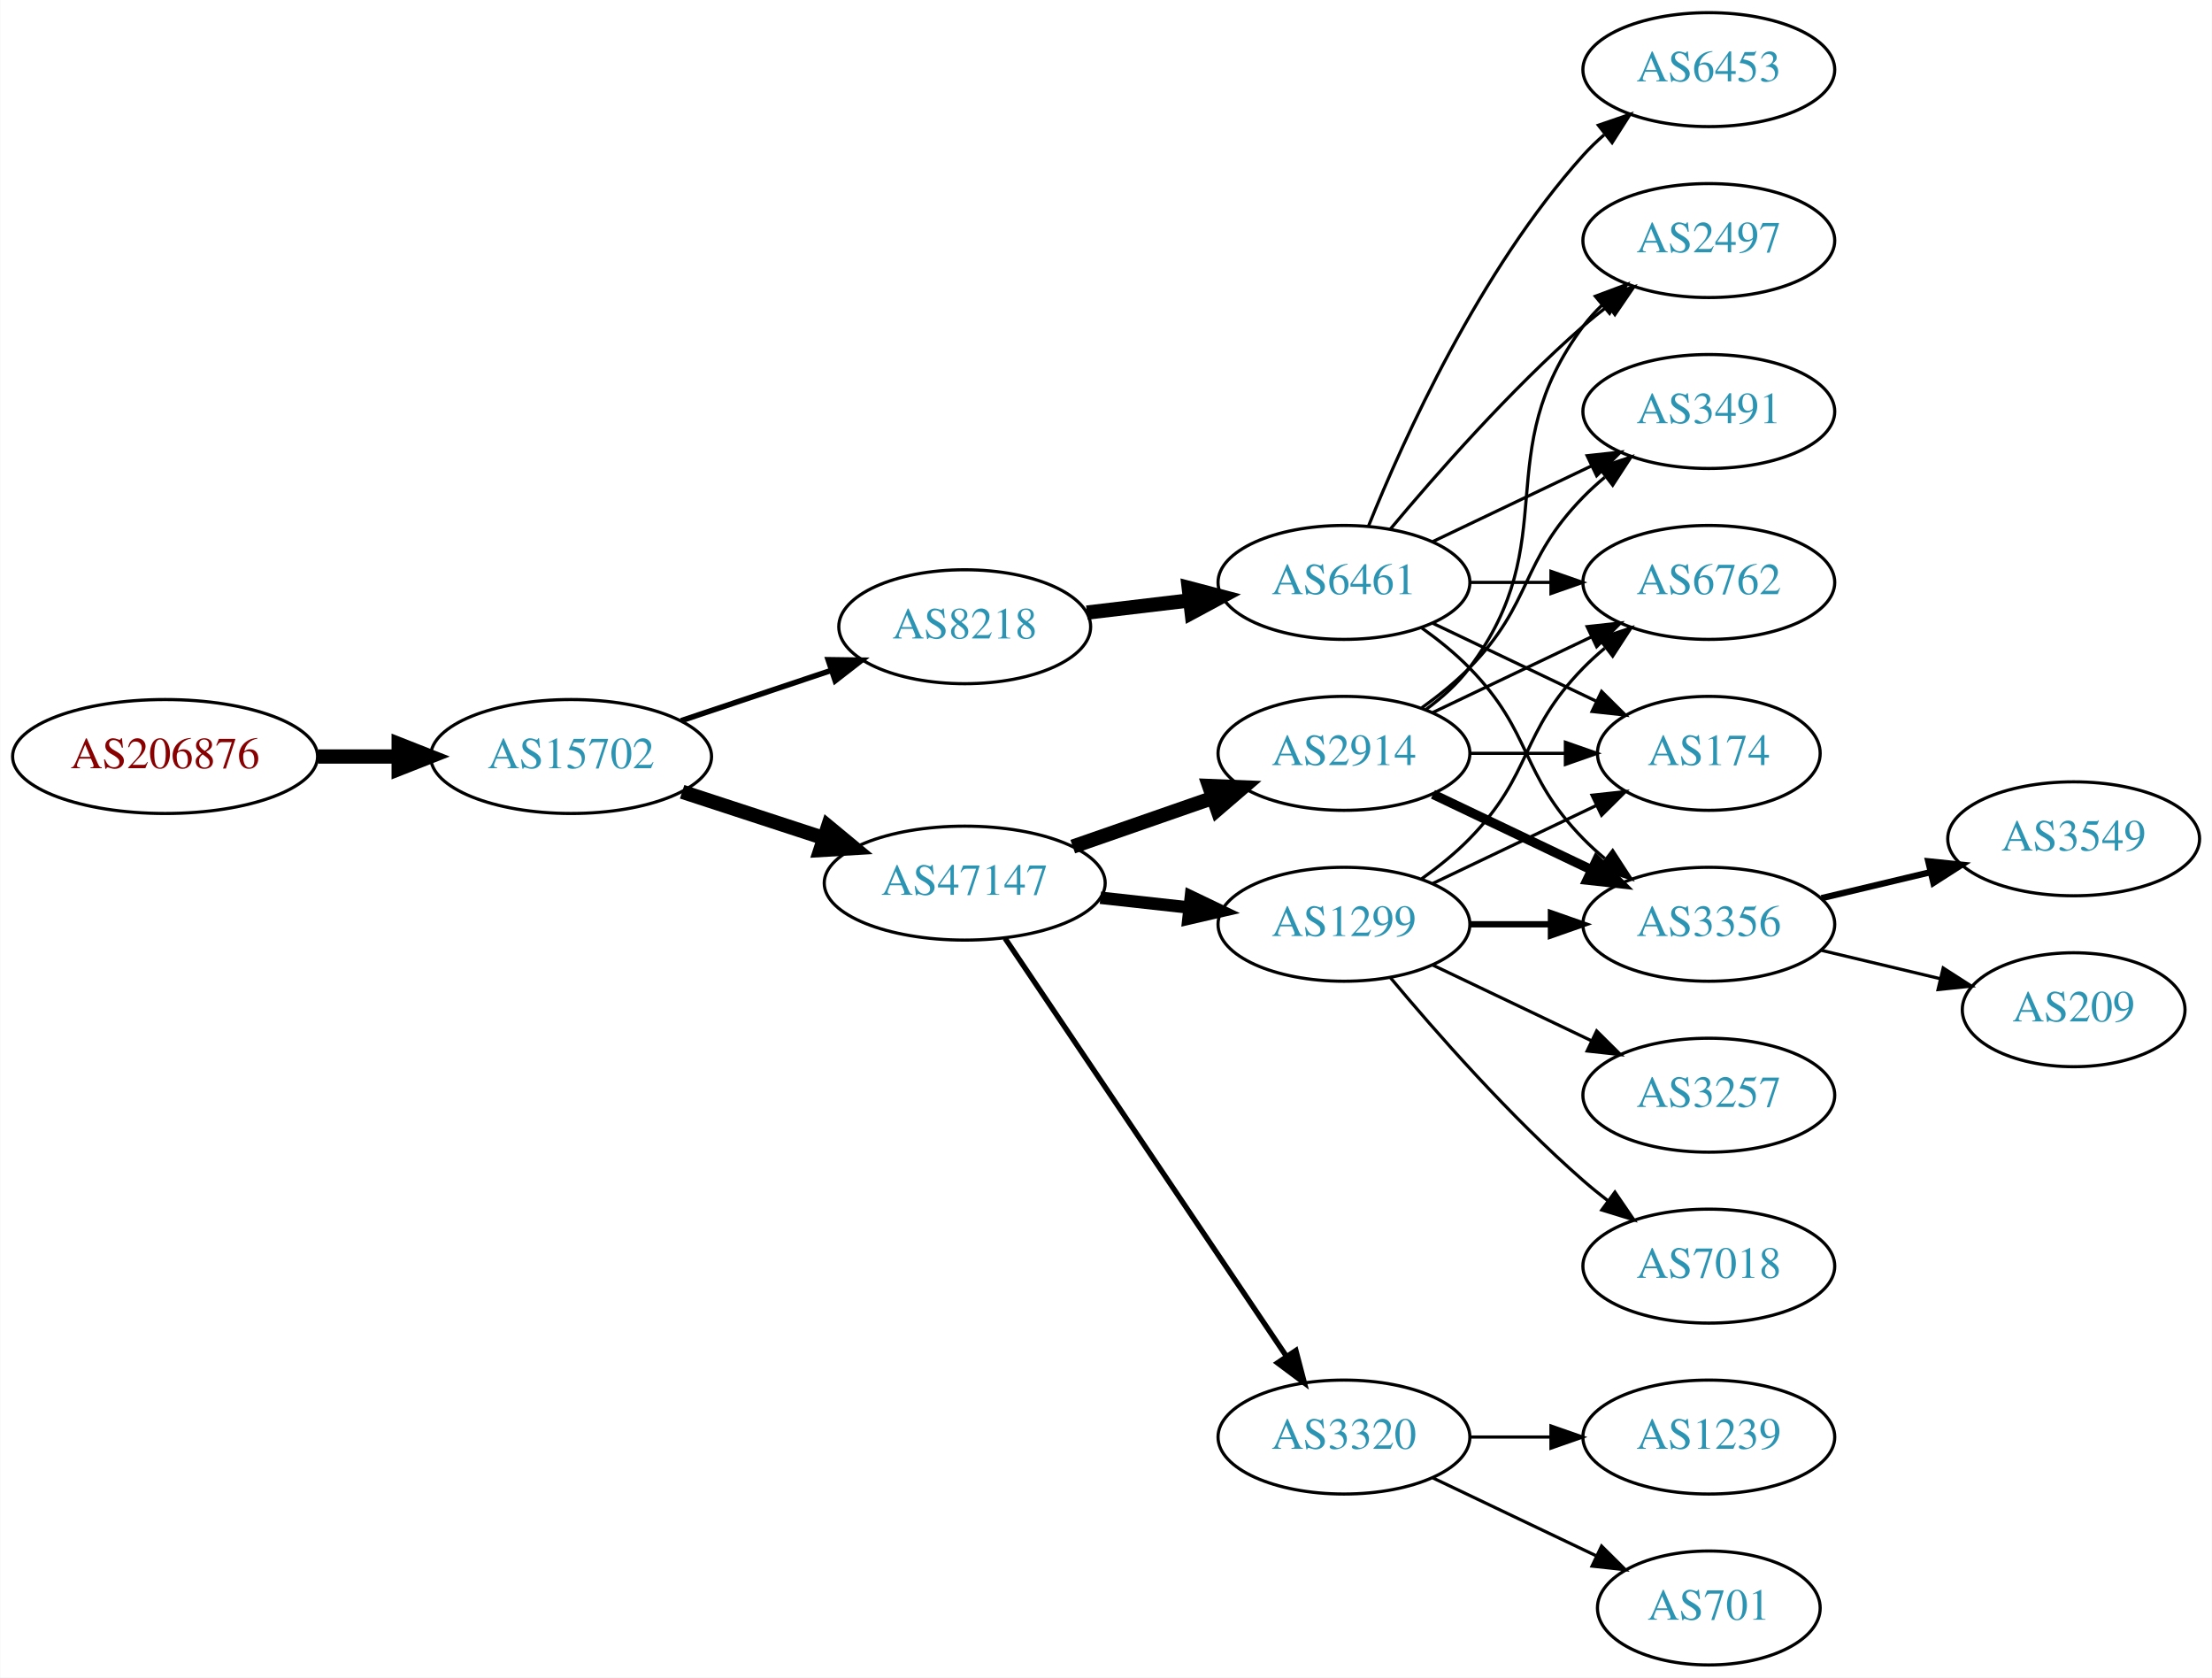
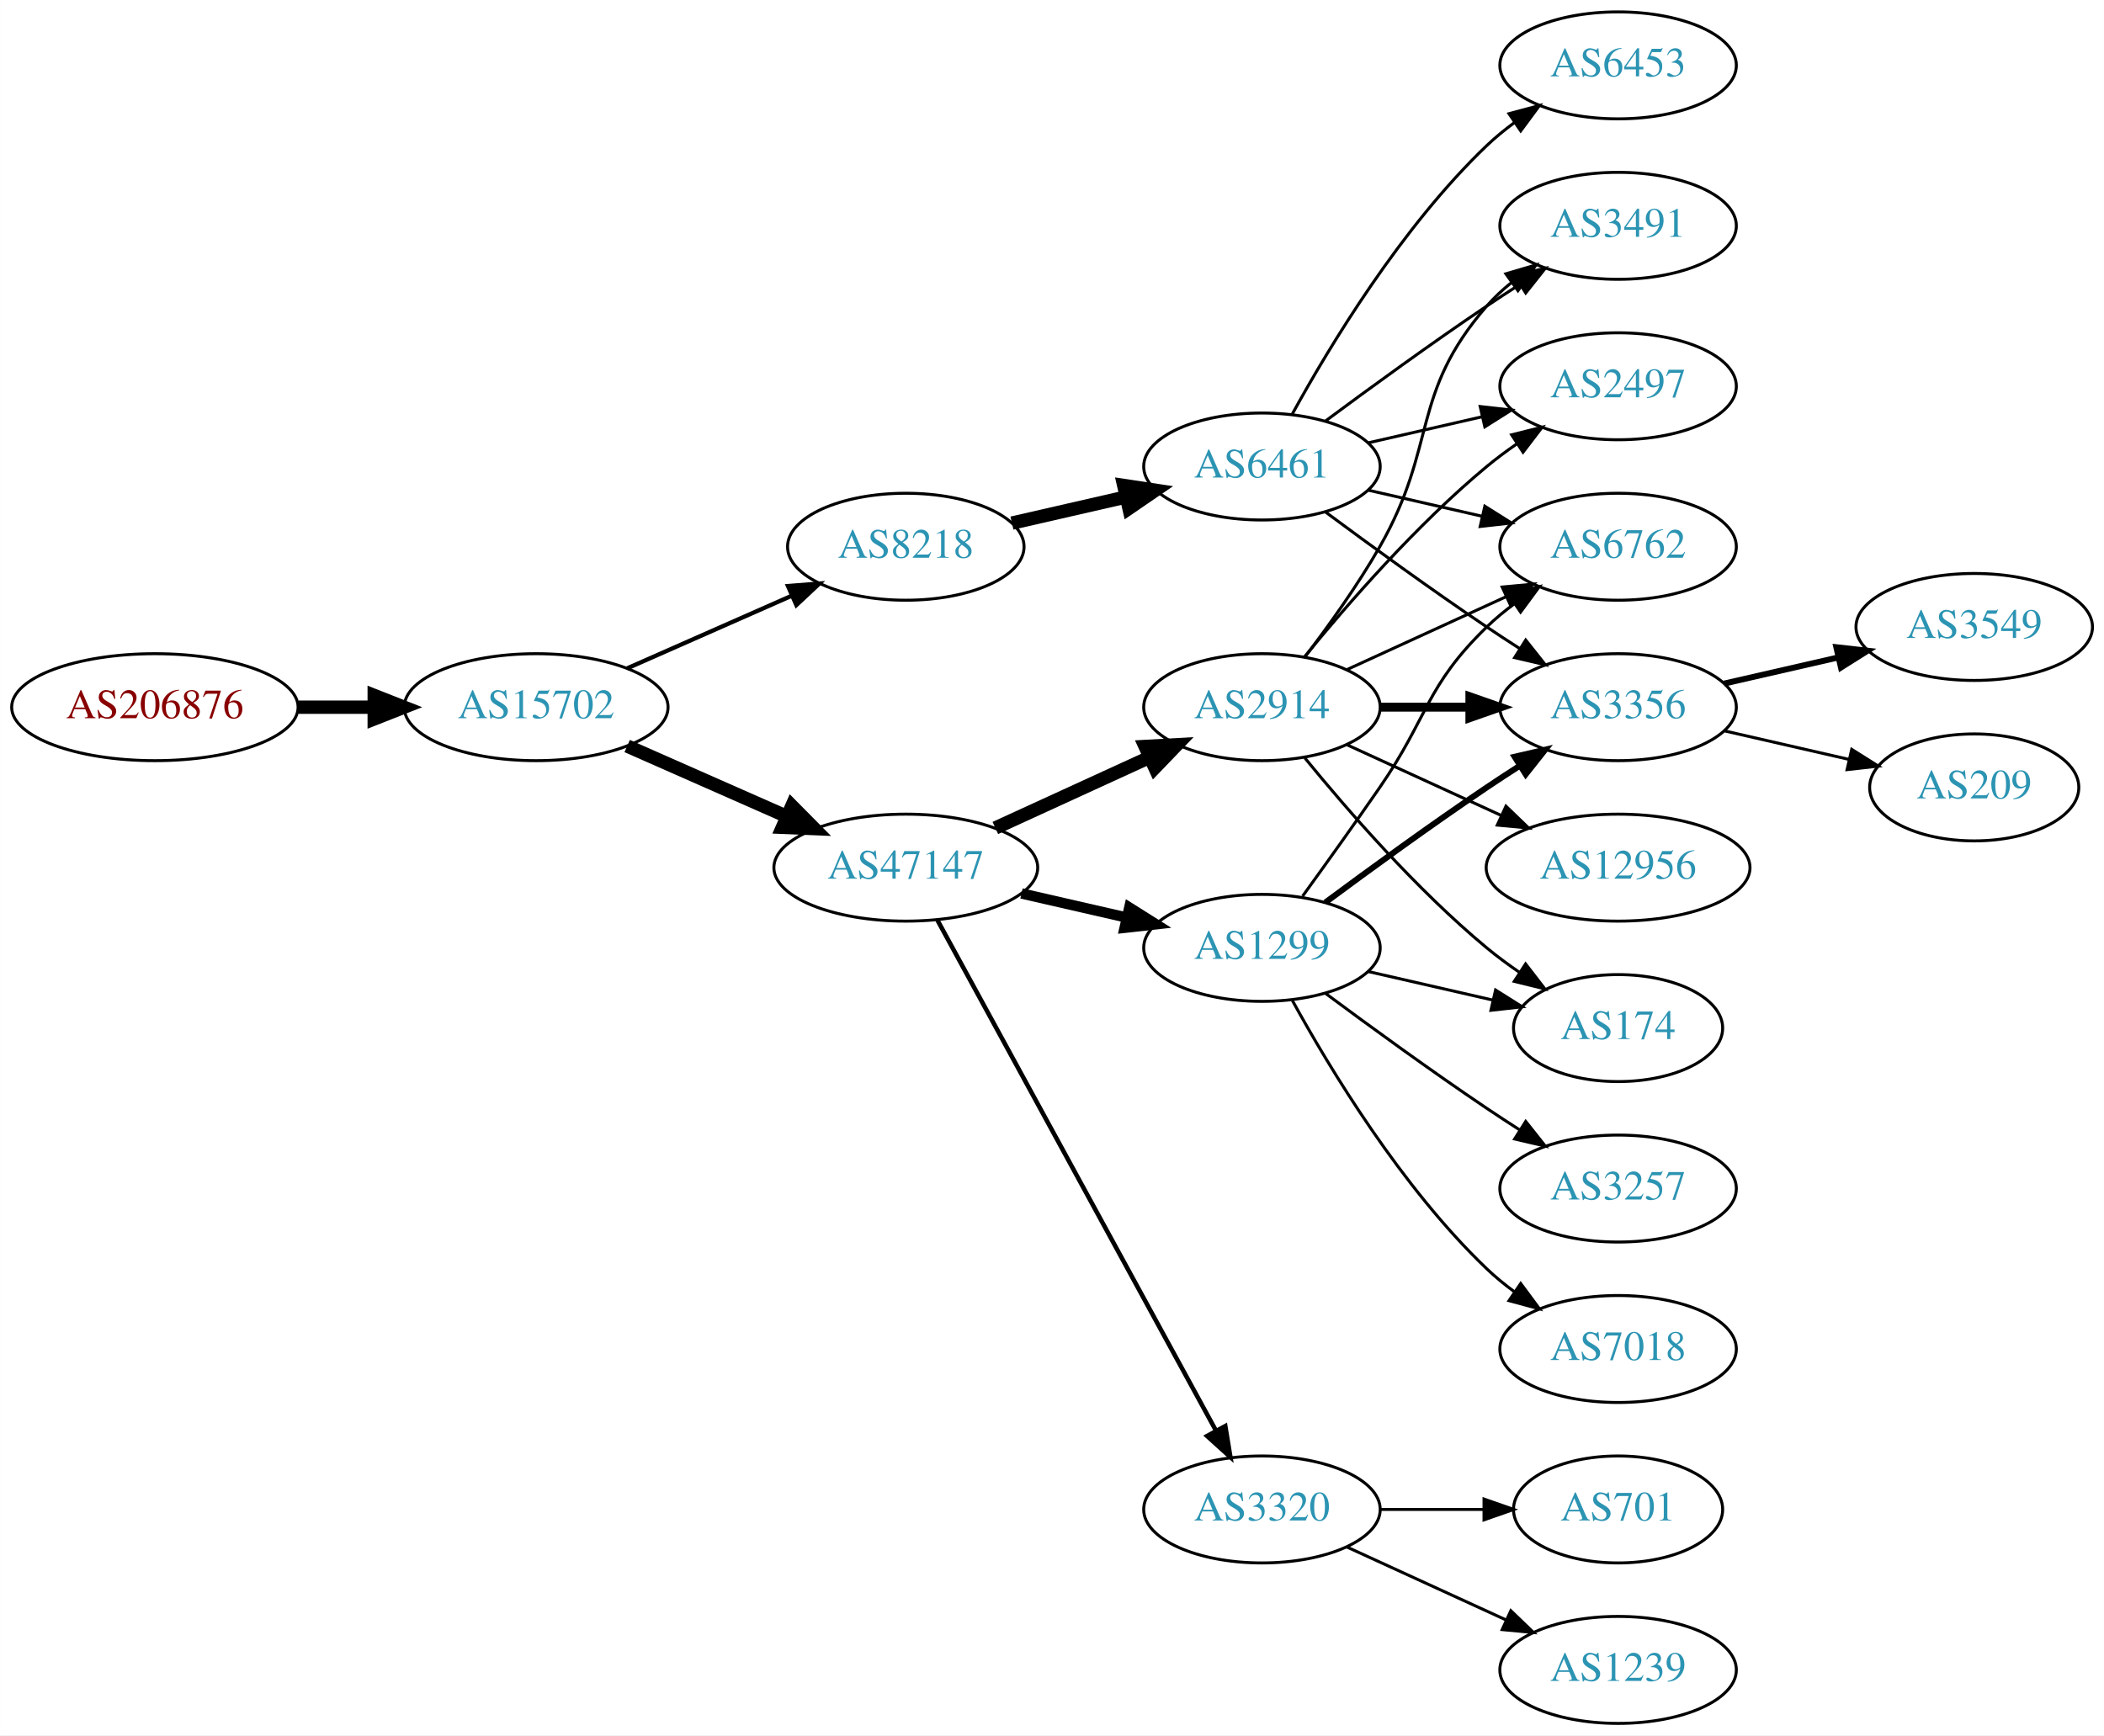
- <svg xmlns="http://www.w3.org/2000/svg" xmlns:xlink="http://www.w3.org/1999/xlink" width="699pt" height="530pt" viewBox="0.00 0.00 698.85 530.00">
-   <g id="graph0" class="graph" transform="scale(1 1) rotate(0) translate(4 526)">
-     <polygon fill="white" stroke="none" points="-4,4 -4,-526 694.855,-526 694.855,4 -4,4" />
+ <svg xmlns="http://www.w3.org/2000/svg" xmlns:xlink="http://www.w3.org/1999/xlink" width="708pt" height="584pt" viewBox="0.00 0.00 707.95 584.00">
+   <g id="graph0" class="graph" transform="scale(1 1) rotate(0) translate(4 580)">
+     <polygon fill="white" stroke="none" points="-4,4 -4,-580 703.954,-580 703.954,4 -4,4" />
    <g id="node1" class="node">
      <g id="a_node1">
        <a xlink:href="/asn/206876" xlink:title="AS206876 ~ MeinSystem GmbH [AT]">
-           <ellipse fill="#ffffff" stroke="black" cx="48.096" cy="-287" rx="48.192" ry="18" />
-           <text text-anchor="middle" x="48.096" y="-283.3" font-family="Times,serif" font-size="14.00" fill="#880000">AS206876</text>
+           <ellipse fill="#ffffff" stroke="black" cx="48.096" cy="-342" rx="48.192" ry="18" />
+           <text text-anchor="middle" x="48.096" y="-338.3" font-family="Times,serif" font-size="14.00" fill="#880000">AS206876</text>
        </a>
      </g>
    </g>
    <g id="node2" class="node">
      <g id="a_node2">
        <a xlink:href="/asn/15702" xlink:title="AS15702 ~ Onstage Online GmbH [AT]">
-           <ellipse fill="#ffffff" stroke="black" cx="176.388" cy="-287" rx="44.393" ry="18" />
-           <text text-anchor="middle" x="176.388" y="-283.3" font-family="Times,serif" font-size="14.00" fill="#2c94b3">AS15702</text>
+           <ellipse fill="#ffffff" stroke="black" cx="176.388" cy="-342" rx="44.393" ry="18" />
+           <text text-anchor="middle" x="176.388" y="-338.3" font-family="Times,serif" font-size="14.00" fill="#2c94b3">AS15702</text>
        </a>
      </g>
    </g>
    <g id="edge1" class="edge">
-       <path fill="none" stroke="black" stroke-width="4.5" d="M96.481,-287C104.742,-287 113.386,-287 121.799,-287" />
-       <polygon fill="black" stroke="black" stroke-width="4.5" points="121.904,-290.938 131.904,-287 121.904,-283.063 121.904,-290.938" />
+       <path fill="none" stroke="black" stroke-width="4.5" d="M96.481,-342C104.742,-342 113.386,-342 121.799,-342" />
+       <polygon fill="black" stroke="black" stroke-width="4.5" points="121.904,-345.938 131.904,-342 121.904,-338.063 121.904,-345.938" />
    </g>
    <g id="node3" class="node">
      <g id="a_node3">
-         <a xlink:href="/asn/47147" xlink:title="AS47147 ~ ANEXIA Internetdienstleistungs GmbH [AT]">
-           <ellipse fill="#ffffff" stroke="black" cx="300.78" cy="-247" rx="44.393" ry="18" />
-           <text text-anchor="middle" x="300.78" y="-243.3" font-family="Times,serif" font-size="14.00" fill="#2c94b3">AS47147</text>
+         <a xlink:href="/asn/8218" xlink:title="AS8218 ~ legacy Neotelecoms [FR]">
+           <ellipse fill="#ffffff" stroke="black" cx="300.78" cy="-396" rx="39.794" ry="18" />
+           <text text-anchor="middle" x="300.78" y="-392.3" font-family="Times,serif" font-size="14.00" fill="#2c94b3">AS8218</text>
        </a>
      </g>
    </g>
    <g id="edge2" class="edge">
-       <path fill="none" stroke="black" stroke-width="4.5" d="M211.481,-275.858C225.273,-271.35 241.368,-266.09 256.011,-261.305" />
-       <polygon fill="black" stroke="black" stroke-width="4.5" points="257.587,-264.932 265.869,-258.082 255.141,-257.446 257.587,-264.932" />
+       <path fill="none" stroke="black" stroke-width="1.421" d="M207.015,-355.072C223.61,-362.393 244.469,-371.597 262.203,-379.421" />
+       <polygon fill="black" stroke="black" stroke-width="1.421" points="261.124,-382.77 271.686,-383.605 263.95,-376.366 261.124,-382.77" />
    </g>
    <g id="node4" class="node">
      <g id="a_node4">
-         <a xlink:href="/asn/8218" xlink:title="AS8218 ~ legacy Neotelecoms [FR]">
-           <ellipse fill="#ffffff" stroke="black" cx="300.78" cy="-328" rx="39.794" ry="18" />
-           <text text-anchor="middle" x="300.78" y="-324.3" font-family="Times,serif" font-size="14.00" fill="#2c94b3">AS8218</text>
+         <a xlink:href="/asn/47147" xlink:title="AS47147 ~ ANEXIA Internetdienstleistungs GmbH [AT]">
+           <ellipse fill="#ffffff" stroke="black" cx="300.78" cy="-288" rx="44.393" ry="18" />
+           <text text-anchor="middle" x="300.78" y="-284.3" font-family="Times,serif" font-size="14.00" fill="#2c94b3">AS47147</text>
        </a>
      </g>
    </g>
    <g id="edge3" class="edge">
-       <path fill="none" stroke="black" stroke-width="1.75" d="M211.156,-298.312C225.782,-303.212 243.045,-308.994 258.43,-314.148" />
-       <polygon fill="black" stroke="black" stroke-width="1.75" points="257.63,-317.571 268.223,-317.429 259.853,-310.934 257.63,-317.571" />
+       <path fill="none" stroke="black" stroke-width="4.5" d="M207.015,-328.928C223.132,-321.817 243.272,-312.931 260.664,-305.258" />
+       <polygon fill="black" stroke="black" stroke-width="4.5" points="262.441,-308.778 270.001,-301.139 259.262,-301.573 262.441,-308.778" />
    </g>
    <g id="node5" class="node">
      <g id="a_node5">
-         <a xlink:href="/asn/2914" xlink:title="AS2914 ~ NTT America, Inc. [US]">
-           <ellipse fill="#ffffff" stroke="black" cx="420.622" cy="-288" rx="39.794" ry="18" />
-           <text text-anchor="middle" x="420.622" y="-284.3" font-family="Times,serif" font-size="14.00" fill="#2c94b3">AS2914</text>
+         <a xlink:href="/asn/6461" xlink:title="AS6461 ~ Zayo Bandwidth [US]">
+           <ellipse fill="#ffffff" stroke="black" cx="420.622" cy="-423" rx="39.794" ry="18" />
+           <text text-anchor="middle" x="420.622" y="-419.3" font-family="Times,serif" font-size="14.00" fill="#2c94b3">AS6461</text>
        </a>
      </g>
    </g>
    <g id="edge4" class="edge">
-       <path fill="none" stroke="black" stroke-width="4.5" d="M334.919,-258.53C348.636,-263.302 364.676,-268.883 379.085,-273.896" />
-       <polygon fill="black" stroke="black" stroke-width="4.5" points="378.013,-277.692 388.752,-277.26 380.601,-270.255 378.013,-277.692" />
+       <path fill="none" stroke="black" stroke-width="4.5" d="M336.499,-403.955C348.499,-406.704 362.12,-409.825 374.812,-412.733" />
+       <polygon fill="black" stroke="black" stroke-width="4.5" points="374.117,-416.613 384.744,-415.009 375.876,-408.937 374.117,-416.613" />
    </g>
    <g id="node6" class="node">
      <g id="a_node6">
-         <a xlink:href="/asn/1299" xlink:title="AS1299 ~ Telia Carrier [EU]">
-           <ellipse fill="#ffffff" stroke="black" cx="420.622" cy="-234" rx="39.794" ry="18" />
-           <text text-anchor="middle" x="420.622" y="-230.3" font-family="Times,serif" font-size="14.00" fill="#2c94b3">AS1299</text>
+         <a xlink:href="/asn/2914" xlink:title="AS2914 ~ NTT America, Inc. [US]">
+           <ellipse fill="#ffffff" stroke="black" cx="420.622" cy="-342" rx="39.794" ry="18" />
+           <text text-anchor="middle" x="420.622" y="-338.3" font-family="Times,serif" font-size="14.00" fill="#2c94b3">AS2914</text>
        </a>
      </g>
    </g>
    <g id="edge5" class="edge">
-       <path fill="none" stroke="black" stroke-width="3.938" d="M343.658,-242.38C352.695,-241.383 362.316,-240.322 371.567,-239.301" />
-       <polygon fill="black" stroke="black" stroke-width="3.938" points="372.248,-242.747 381.804,-238.172 371.481,-235.79 372.248,-242.747" />
+       <path fill="none" stroke="black" stroke-width="4.5" d="M330.909,-301.348C346.521,-308.502 365.918,-317.391 382.59,-325.03" />
+       <polygon fill="black" stroke="black" stroke-width="4.5" points="381.311,-328.775 392.042,-329.362 384.592,-321.616 381.311,-328.775" />
    </g>
    <g id="node7" class="node">
      <g id="a_node7">
+         <a xlink:href="/asn/1299" xlink:title="AS1299 ~ Telia Carrier [EU]">
+           <ellipse fill="#ffffff" stroke="black" cx="420.622" cy="-261" rx="39.794" ry="18" />
+           <text text-anchor="middle" x="420.622" y="-257.3" font-family="Times,serif" font-size="14.00" fill="#2c94b3">AS1299</text>
+         </a>
+       </g>
+     </g>
+     <g id="edge6" class="edge">
+       <path fill="none" stroke="black" stroke-width="3.5" d="M339.714,-279.308C350.955,-276.733 363.368,-273.889 374.991,-271.226" />
+       <polygon fill="black" stroke="black" stroke-width="3.5" points="375.987,-274.588 384.953,-268.943 374.424,-267.765 375.987,-274.588" />
+     </g>
+     <g id="node8" class="node">
+       <g id="a_node8">
        <a xlink:href="/asn/3320" xlink:title="AS3320 ~ DTAG [DE]">
          <ellipse fill="#ffffff" stroke="black" cx="420.622" cy="-72" rx="39.794" ry="18" />
          <text text-anchor="middle" x="420.622" y="-68.3" font-family="Times,serif" font-size="14.00" fill="#2c94b3">AS3320</text>
        </a>
      </g>
    </g>
-     <g id="edge6" class="edge">
-       <path fill="none" stroke="black" stroke-width="1.688" d="M313.51,-229.581C334.387,-198.578 378.075,-133.699 402.378,-97.608" />
-       <polygon fill="black" stroke="black" stroke-width="1.688" points="405.431,-99.341 408.114,-89.091 399.625,-95.431 405.431,-99.341" />
+     <g id="edge7" class="edge">
+       <path fill="none" stroke="black" stroke-width="1.5" d="M311.423,-270.324C332.105,-232.416 380.817,-143.127 405.197,-98.442" />
+       <polygon fill="black" stroke="black" stroke-width="1.5" points="408.294,-100.072 410.011,-89.618 402.149,-96.72 408.294,-100.072" />
+     </g>
+     <g id="node10" class="node">
+       <g id="a_node10">
+         <a xlink:href="/asn/6762" xlink:title="AS6762 ~ TELECOM ITALIA SPARKLE S.p.A. [IT]">
+           <ellipse fill="#ffffff" stroke="black" cx="540.465" cy="-396" rx="39.794" ry="18" />
+           <text text-anchor="middle" x="540.465" y="-392.3" font-family="Times,serif" font-size="14.00" fill="#2c94b3">AS6762</text>
+         </a>
+       </g>
+     </g>
+     <g id="edge26" class="edge">
+       <path fill="none" stroke="black" d="M456.342,-415.045C468.341,-412.296 481.962,-409.175 494.655,-406.267" />
+       <polygon fill="black" stroke="black" points="495.621,-409.636 504.586,-403.991 494.057,-402.813 495.621,-409.636" />
+     </g>
+     <g id="node12" class="node">
+       <g id="a_node12">
+         <a xlink:href="/asn/3356" xlink:title="AS3356 ~ Level 3 Parent, LLC [US]">
+           <ellipse fill="#ffffff" stroke="black" cx="540.465" cy="-342" rx="39.794" ry="18" />
+           <text text-anchor="middle" x="540.465" y="-338.3" font-family="Times,serif" font-size="14.00" fill="#2c94b3">AS3356</text>
+         </a>
+       </g>
+     </g>
+     <g id="edge25" class="edge">
+       <path fill="none" stroke="black" d="M441.953,-407.723C456.815,-396.696 477.559,-381.593 496.269,-369 499.818,-366.611 503.568,-364.161 507.317,-361.758" />
+       <polygon fill="black" stroke="black" points="509.385,-364.591 515.965,-356.288 505.643,-358.675 509.385,-364.591" />
+     </g>
+     <g id="node14" class="node">
+       <g id="a_node14">
+         <a xlink:href="/asn/3491" xlink:title="AS3491 ~ PCCW Global, Inc. [US]">
+           <ellipse fill="#ffffff" stroke="black" cx="540.465" cy="-504" rx="39.794" ry="18" />
+           <text text-anchor="middle" x="540.465" y="-500.3" font-family="Times,serif" font-size="14.00" fill="#2c94b3">AS3491</text>
+         </a>
+       </g>
+     </g>
+     <g id="edge24" class="edge">
+       <path fill="none" stroke="black" d="M441.953,-438.277C456.815,-449.304 477.559,-464.407 496.269,-477 499.818,-479.389 503.568,-481.839 507.317,-484.242" />
+       <polygon fill="black" stroke="black" points="505.643,-487.325 515.965,-489.712 509.385,-481.409 505.643,-487.325" />
+     </g>
+     <g id="node15" class="node">
+       <g id="a_node15">
+         <a xlink:href="/asn/2497" xlink:title="AS2497 ~ Internet Initiative Japan Inc. [JP]">
+           <ellipse fill="#ffffff" stroke="black" cx="540.465" cy="-450" rx="39.794" ry="18" />
+           <text text-anchor="middle" x="540.465" y="-446.3" font-family="Times,serif" font-size="14.00" fill="#2c94b3">AS2497</text>
+         </a>
+       </g>
+     </g>
+     <g id="edge23" class="edge">
+       <path fill="none" stroke="black" d="M456.342,-430.955C468.341,-433.704 481.962,-436.825 494.655,-439.733" />
+       <polygon fill="black" stroke="black" points="494.057,-443.187 504.586,-442.009 495.621,-436.364 494.057,-443.187" />
+     </g>
+     <g id="node21" class="node">
+       <g id="a_node21">
+         <a xlink:href="/asn/6453" xlink:title="AS6453 ~ TATA COMMUNICATIONS (AMERICA) INC [US]">
+           <ellipse fill="#ffffff" stroke="black" cx="540.465" cy="-558" rx="39.794" ry="18" />
+           <text text-anchor="middle" x="540.465" y="-554.3" font-family="Times,serif" font-size="14.00" fill="#2c94b3">AS6453</text>
+         </a>
+       </g>
+     </g>
+     <g id="edge27" class="edge">
+       <path fill="none" stroke="black" d="M430.864,-440.713C443.409,-463.561 467.586,-503.611 496.269,-531 499.137,-533.739 502.326,-536.347 505.635,-538.785" />
+       <polygon fill="black" stroke="black" points="503.758,-541.742 513.994,-544.477 507.698,-535.956 503.758,-541.742" />
+     </g>
+     <g id="node9" class="node">
+       <g id="a_node9">
+         <a xlink:href="/asn/174" xlink:title="AS174 ~ Cogent Communications [US]">
+           <ellipse fill="#ffffff" stroke="black" cx="540.465" cy="-234" rx="35.194" ry="18" />
+           <text text-anchor="middle" x="540.465" y="-230.3" font-family="Times,serif" font-size="14.00" fill="#2c94b3">AS174</text>
+         </a>
+       </g>
+     </g>
+     <g id="edge13" class="edge">
+       <path fill="none" stroke="black" d="M435.041,-324.935C449.156,-307.625 472.571,-280.655 496.269,-261 499.732,-258.128 503.524,-255.331 507.379,-252.692" />
+       <polygon fill="black" stroke="black" points="509.34,-255.592 515.812,-247.203 505.521,-249.725 509.34,-255.592" />
+     </g>
+     <g id="edge16" class="edge">
+       <path fill="none" stroke="black" d="M449.251,-354.661C465.208,-361.973 485.479,-371.261 502.761,-379.181" />
+       <polygon fill="black" stroke="black" points="501.46,-382.435 512.009,-383.419 504.376,-376.071 501.46,-382.435" />
+     </g>
+     <g id="edge14" class="edge">
+       <path fill="none" stroke="black" stroke-width="3" d="M460.535,-342C470.088,-342 480.438,-342 490.401,-342" />
+       <polygon fill="black" stroke="black" stroke-width="3" points="490.593,-345.5 500.593,-342 490.593,-338.5 490.593,-345.5" />
+     </g>
+     <g id="edge15" class="edge">
+       <path fill="none" stroke="black" d="M435.084,-358.913C442.976,-369.27 452.826,-382.992 460.269,-396 479.833,-430.194 470.435,-447.258 496.269,-477 498.733,-479.838 501.57,-482.477 504.588,-484.906" />
+       <polygon fill="black" stroke="black" points="502.698,-487.858 512.866,-490.836 506.775,-482.167 502.698,-487.858" />
+     </g>
+     <g id="edge17" class="edge">
+       <path fill="none" stroke="black" d="M435.041,-359.065C449.156,-376.375 472.571,-403.345 496.269,-423 499.485,-425.668 502.986,-428.27 506.556,-430.741" />
+       <polygon fill="black" stroke="black" points="504.634,-433.666 514.912,-436.236 508.48,-427.817 504.634,-433.666" />
+     </g>
+     <g id="node16" class="node">
+       <g id="a_node16">
+         <a xlink:href="/asn/12956" xlink:title="AS12956 ~ TELXIUS [ES]">
+           <ellipse fill="#ffffff" stroke="black" cx="540.465" cy="-288" rx="44.393" ry="18" />
+           <text text-anchor="middle" x="540.465" y="-284.3" font-family="Times,serif" font-size="14.00" fill="#2c94b3">AS12956</text>
+         </a>
+       </g>
+     </g>
+     <g id="edge18" class="edge">
+       <path fill="none" stroke="black" d="M449.251,-329.339C464.749,-322.238 484.316,-313.272 501.262,-305.506" />
+       <polygon fill="black" stroke="black" points="502.732,-308.683 510.365,-301.335 499.816,-302.319 502.732,-308.683" />
+     </g>
+     <g id="edge8" class="edge">
+       <path fill="none" stroke="black" d="M456.342,-253.045C469.434,-250.045 484.456,-246.604 498.097,-243.478" />
+       <polygon fill="black" stroke="black" points="499.238,-246.807 508.204,-241.162 497.675,-239.984 499.238,-246.807" />
+     </g>
+     <g id="edge9" class="edge">
+       <path fill="none" stroke="black" d="M434.302,-278.406C441.917,-288.937 451.75,-302.67 460.269,-315 476.665,-338.731 475.575,-348.906 496.269,-369 499.114,-371.763 502.288,-374.386 505.588,-376.834" />
+       <polygon fill="black" stroke="black" points="503.704,-379.786 513.936,-382.538 507.653,-374.006 503.704,-379.786" />
+     </g>
+     <g id="node11" class="node">
+       <g id="a_node11">
+         <a xlink:href="/asn/3257" xlink:title="AS3257 ~ GTT [DE]">
+           <ellipse fill="#ffffff" stroke="black" cx="540.465" cy="-180" rx="39.794" ry="18" />
+           <text text-anchor="middle" x="540.465" y="-176.3" font-family="Times,serif" font-size="14.00" fill="#2c94b3">AS3257</text>
+         </a>
+       </g>
+     </g>
+     <g id="edge10" class="edge">
+       <path fill="none" stroke="black" d="M441.953,-245.723C456.815,-234.696 477.559,-219.593 496.269,-207 499.818,-204.611 503.568,-202.161 507.317,-199.758" />
+       <polygon fill="black" stroke="black" points="509.385,-202.591 515.965,-194.288 505.643,-196.675 509.385,-202.591" />
+     </g>
+     <g id="edge11" class="edge">
+       <path fill="none" stroke="black" stroke-width="2" d="M441.953,-276.277C456.815,-287.304 477.559,-302.407 496.269,-315 499.818,-317.389 503.568,-319.839 507.317,-322.242" />
+       <polygon fill="black" stroke="black" stroke-width="2" points="505.643,-325.325 515.965,-327.712 509.385,-319.409 505.643,-325.325" />
+     </g>
+     <g id="node13" class="node">
+       <g id="a_node13">
+         <a xlink:href="/asn/7018" xlink:title="AS7018 ~ AT&amp;T Services, Inc. [US]">
+           <ellipse fill="#ffffff" stroke="black" cx="540.465" cy="-126" rx="39.794" ry="18" />
+           <text text-anchor="middle" x="540.465" y="-122.3" font-family="Times,serif" font-size="14.00" fill="#2c94b3">AS7018</text>
+         </a>
+       </g>
+     </g>
+     <g id="edge12" class="edge">
+       <path fill="none" stroke="black" d="M430.864,-243.287C443.409,-220.439 467.586,-180.389 496.269,-153 499.137,-150.261 502.326,-147.653 505.635,-145.215" />
+       <polygon fill="black" stroke="black" points="507.698,-148.044 513.994,-139.523 503.758,-142.258 507.698,-148.044" />
    </g>
    <g id="node19" class="node">
      <g id="a_node19">
-         <a xlink:href="/asn/6461" xlink:title="AS6461 ~ Zayo Bandwidth [US]">
-           <ellipse fill="#ffffff" stroke="black" cx="420.622" cy="-342" rx="39.794" ry="18" />
-           <text text-anchor="middle" x="420.622" y="-338.3" font-family="Times,serif" font-size="14.00" fill="#2c94b3">AS6461</text>
+         <a xlink:href="/asn/701" xlink:title="AS701 ~ UUNET [US]">
+           <ellipse fill="#ffffff" stroke="black" cx="540.465" cy="-72" rx="35.194" ry="18" />
+           <text text-anchor="middle" x="540.465" y="-68.3" font-family="Times,serif" font-size="14.00" fill="#2c94b3">AS701</text>
        </a>
      </g>
    </g>
    <g id="edge21" class="edge">
-       <path fill="none" stroke="black" stroke-width="4.5" d="M339.39,-332.468C349.701,-333.693 361.018,-335.038 371.819,-336.321" />
-       <polygon fill="black" stroke="black" stroke-width="4.5" points="371.571,-340.256 381.965,-337.526 372.5,-332.436 371.571,-340.256" />
-     </g>
-     <g id="node8" class="node">
-       <g id="a_node8">
-         <a xlink:href="/asn/3356" xlink:title="AS3356 ~ Level 3 Parent, LLC [US]">
-           <ellipse fill="#ffffff" stroke="black" cx="535.915" cy="-234" rx="39.794" ry="18" />
-           <text text-anchor="middle" x="535.915" y="-230.3" font-family="Times,serif" font-size="14.00" fill="#2c94b3">AS3356</text>
-         </a>
-       </g>
-     </g>
-     <g id="edge7" class="edge">
-       <path fill="none" stroke="black" stroke-width="3" d="M448.759,-275.066C463.753,-267.919 482.574,-258.948 498.797,-251.215" />
-       <polygon fill="black" stroke="black" stroke-width="3" points="500.479,-254.291 508,-246.829 497.467,-247.972 500.479,-254.291" />
-     </g>
-     <g id="node9" class="node">
-       <g id="a_node9">
-         <a xlink:href="/asn/6762" xlink:title="AS6762 ~ TELECOM ITALIA SPARKLE S.p.A. [IT]">
-           <ellipse fill="#ffffff" stroke="black" cx="535.915" cy="-342" rx="39.794" ry="18" />
-           <text text-anchor="middle" x="535.915" y="-338.3" font-family="Times,serif" font-size="14.00" fill="#2c94b3">AS6762</text>
-         </a>
-       </g>
-     </g>
-     <g id="edge8" class="edge">
-       <path fill="none" stroke="black" d="M448.759,-300.934C463.753,-308.081 482.574,-317.052 498.797,-324.785" />
-       <polygon fill="black" stroke="black" points="497.467,-328.028 508,-329.171 500.479,-321.709 497.467,-328.028" />
-     </g>
-     <g id="node10" class="node">
-       <g id="a_node10">
-         <a xlink:href="/asn/3491" xlink:title="AS3491 ~ PCCW Global, Inc. [US]">
-           <ellipse fill="#ffffff" stroke="black" cx="535.915" cy="-396" rx="39.794" ry="18" />
-           <text text-anchor="middle" x="535.915" y="-392.3" font-family="Times,serif" font-size="14.00" fill="#2c94b3">AS3491</text>
-         </a>
-       </g>
-     </g>
-     <g id="edge9" class="edge">
-       <path fill="none" stroke="black" d="M445.216,-302.389C450.472,-306.148 455.804,-310.437 460.269,-315 480.441,-335.617 476.096,-348.383 496.269,-369 498.362,-371.139 500.645,-373.218 503.022,-375.21" />
-       <polygon fill="black" stroke="black" points="501.265,-378.275 511.321,-381.611 505.54,-372.732 501.265,-378.275" />
-     </g>
-     <g id="node11" class="node">
-       <g id="a_node11">
-         <a xlink:href="/asn/174" xlink:title="AS174 ~ Cogent Communications [US]">
-           <ellipse fill="#ffffff" stroke="black" cx="535.915" cy="-288" rx="35.194" ry="18" />
-           <text text-anchor="middle" x="535.915" y="-284.3" font-family="Times,serif" font-size="14.00" fill="#2c94b3">AS174</text>
-         </a>
-       </g>
-     </g>
-     <g id="edge10" class="edge">
-       <path fill="none" stroke="black" d="M460.294,-288C470,-288 480.491,-288 490.453,-288" />
-       <polygon fill="black" stroke="black" points="490.59,-291.5 500.59,-288 490.59,-284.5 490.59,-291.5" />
-     </g>
-     <g id="node12" class="node">
-       <g id="a_node12">
-         <a xlink:href="/asn/2497" xlink:title="AS2497 ~ Internet Initiative Japan Inc. [JP]">
-           <ellipse fill="#ffffff" stroke="black" cx="535.915" cy="-450" rx="39.794" ry="18" />
-           <text text-anchor="middle" x="535.915" y="-446.3" font-family="Times,serif" font-size="14.00" fill="#2c94b3">AS2497</text>
-         </a>
-       </g>
-     </g>
-     <g id="edge11" class="edge">
-       <path fill="none" stroke="black" d="M446.553,-301.882C451.629,-305.611 456.547,-310.016 460.269,-315 490.54,-355.542 465.997,-382.458 496.269,-423 498.013,-425.336 500.021,-427.545 502.184,-429.617" />
-       <polygon fill="black" stroke="black" points="500.062,-432.405 509.984,-436.118 504.543,-427.027 500.062,-432.405" />
-     </g>
-     <g id="edge14" class="edge">
-       <path fill="none" stroke="black" stroke-width="2" d="M460.294,-234C468.497,-234 477.261,-234 485.794,-234" />
-       <polygon fill="black" stroke="black" stroke-width="2" points="486.033,-237.5 496.033,-234 486.033,-230.5 486.033,-237.5" />
-     </g>
-     <g id="edge15" class="edge">
-       <path fill="none" stroke="black" d="M445.216,-248.389C450.472,-252.148 455.804,-256.437 460.269,-261 480.441,-281.617 476.096,-294.383 496.269,-315 498.362,-317.139 500.645,-319.218 503.022,-321.21" />
-       <polygon fill="black" stroke="black" points="501.265,-324.275 511.321,-327.611 505.54,-318.732 501.265,-324.275" />
-     </g>
-     <g id="edge18" class="edge">
-       <path fill="none" stroke="black" d="M448.759,-246.934C464.19,-254.29 483.676,-263.577 500.211,-271.459" />
-       <polygon fill="black" stroke="black" points="499.02,-274.768 509.553,-275.911 502.032,-268.449 499.02,-274.768" />
-     </g>
-     <g id="node15" class="node">
-       <g id="a_node15">
-         <a xlink:href="/asn/3257" xlink:title="AS3257 ~ GTT [DE]">
-           <ellipse fill="#ffffff" stroke="black" cx="535.915" cy="-180" rx="39.794" ry="18" />
-           <text text-anchor="middle" x="535.915" y="-176.3" font-family="Times,serif" font-size="14.00" fill="#2c94b3">AS3257</text>
-         </a>
-       </g>
-     </g>
-     <g id="edge16" class="edge">
-       <path fill="none" stroke="black" d="M448.759,-221.066C463.753,-213.919 482.574,-204.948 498.797,-197.215" />
-       <polygon fill="black" stroke="black" points="500.479,-200.291 508,-192.829 497.467,-193.972 500.479,-200.291" />
-     </g>
-     <g id="node16" class="node">
-       <g id="a_node16">
-         <a xlink:href="/asn/7018" xlink:title="AS7018 ~ AT&amp;T Services, Inc. [US]">
-           <ellipse fill="#ffffff" stroke="black" cx="535.915" cy="-126" rx="39.794" ry="18" />
-           <text text-anchor="middle" x="535.915" y="-122.3" font-family="Times,serif" font-size="14.00" fill="#2c94b3">AS7018</text>
-         </a>
-       </g>
-     </g>
-     <g id="edge17" class="edge">
-       <path fill="none" stroke="black" d="M435.252,-217.183C449.535,-200.071 473.081,-173.255 496.269,-153 498.734,-150.846 501.373,-148.706 504.07,-146.628" />
-       <polygon fill="black" stroke="black" points="506.244,-149.375 512.225,-140.63 502.095,-143.736 506.244,-149.375" />
+       <path fill="none" stroke="black" d="M460.535,-72C471.622,-72 483.781,-72 495.164,-72" />
+       <polygon fill="black" stroke="black" points="495.345,-75.5 505.345,-72 495.345,-68.5 495.345,-75.5" />
+     </g>
+     <g id="node20" class="node">
+       <g id="a_node20">
+         <a xlink:href="/asn/1239" xlink:title="AS1239 ~ Sprint [US]">
+           <ellipse fill="#ffffff" stroke="black" cx="540.465" cy="-18" rx="39.794" ry="18" />
+           <text text-anchor="middle" x="540.465" y="-14.3" font-family="Times,serif" font-size="14.00" fill="#2c94b3">AS1239</text>
+         </a>
+       </g>
+     </g>
+     <g id="edge22" class="edge">
+       <path fill="none" stroke="black" d="M449.251,-59.339C465.208,-52.027 485.479,-42.739 502.761,-34.819" />
+       <polygon fill="black" stroke="black" points="504.376,-37.929 512.009,-30.581 501.46,-31.565 504.376,-37.929" />
    </g>
    <g id="node17" class="node">
      <g id="a_node17">
-         <a xlink:href="/asn/1239" xlink:title="AS1239 ~ Sprint [US]">
-           <ellipse fill="#ffffff" stroke="black" cx="535.915" cy="-72" rx="39.794" ry="18" />
-           <text text-anchor="middle" x="535.915" y="-68.3" font-family="Times,serif" font-size="14.00" fill="#2c94b3">AS1239</text>
+         <a xlink:href="/asn/3549" xlink:title="AS3549 ~ Level 3 Parent, LLC [US]">
+           <ellipse fill="#ffffff" stroke="black" cx="660.307" cy="-369" rx="39.794" ry="18" />
+           <text text-anchor="middle" x="660.307" y="-365.3" font-family="Times,serif" font-size="14.00" fill="#2c94b3">AS3549</text>
        </a>
      </g>
    </g>
    <g id="edge19" class="edge">
-       <path fill="none" stroke="black" d="M460.294,-72C468.497,-72 477.261,-72 485.794,-72" />
-       <polygon fill="black" stroke="black" points="486.033,-75.5 496.033,-72 486.033,-68.5 486.033,-75.5" />
+       <path fill="none" stroke="black" stroke-width="2" d="M576.184,-349.955C588.184,-352.704 601.805,-355.825 614.498,-358.733" />
+       <polygon fill="black" stroke="black" stroke-width="2" points="613.9,-362.187 624.429,-361.009 615.463,-355.364 613.9,-362.187" />
    </g>
    <g id="node18" class="node">
      <g id="a_node18">
-         <a xlink:href="/asn/701" xlink:title="AS701 ~ UUNET [US]">
-           <ellipse fill="#ffffff" stroke="black" cx="535.915" cy="-18" rx="35.194" ry="18" />
-           <text text-anchor="middle" x="535.915" y="-14.3" font-family="Times,serif" font-size="14.00" fill="#2c94b3">AS701</text>
+         <a xlink:href="/asn/209" xlink:title="AS209 ~ CenturyLink Communications, LLC [US]">
+           <ellipse fill="#ffffff" stroke="black" cx="660.307" cy="-315" rx="35.194" ry="18" />
+           <text text-anchor="middle" x="660.307" y="-311.3" font-family="Times,serif" font-size="14.00" fill="#2c94b3">AS209</text>
        </a>
      </g>
    </g>
    <g id="edge20" class="edge">
-       <path fill="none" stroke="black" d="M448.759,-59.066C464.19,-51.71 483.676,-42.423 500.211,-34.541" />
-       <polygon fill="black" stroke="black" points="502.032,-37.551 509.553,-30.089 499.02,-31.232 502.032,-37.551" />
-     </g>
-     <g id="node13" class="node">
-       <g id="a_node13">
-         <a xlink:href="/asn/3549" xlink:title="AS3549 ~ Level 3 Parent, LLC [US]">
-           <ellipse fill="#ffffff" stroke="black" cx="651.208" cy="-261" rx="39.794" ry="18" />
-           <text text-anchor="middle" x="651.208" y="-257.3" font-family="Times,serif" font-size="14.00" fill="#2c94b3">AS3549</text>
-         </a>
-       </g>
-     </g>
-     <g id="edge12" class="edge">
-       <path fill="none" stroke="black" stroke-width="2" d="M571.522,-242.248C582.394,-244.838 594.548,-247.735 605.991,-250.462" />
-       <polygon fill="black" stroke="black" stroke-width="2" points="605.274,-253.889 615.813,-252.803 606.897,-247.08 605.274,-253.889" />
-     </g>
-     <g id="node14" class="node">
-       <g id="a_node14">
-         <a xlink:href="/asn/209" xlink:title="AS209 ~ CenturyLink Communications, LLC [US]">
-           <ellipse fill="#ffffff" stroke="black" cx="651.208" cy="-207" rx="35.194" ry="18" />
-           <text text-anchor="middle" x="651.208" y="-203.3" font-family="Times,serif" font-size="14.00" fill="#2c94b3">AS209</text>
-         </a>
-       </g>
-     </g>
-     <g id="edge13" class="edge">
-       <path fill="none" stroke="black" d="M571.522,-225.752C583.317,-222.942 596.622,-219.771 608.889,-216.847" />
-       <polygon fill="black" stroke="black" points="609.978,-220.186 618.894,-214.463 608.355,-213.376 609.978,-220.186" />
-     </g>
-     <g id="edge27" class="edge">
-       <path fill="none" stroke="black" d="M445.216,-327.611C450.472,-323.852 455.804,-319.563 460.269,-315 480.441,-294.383 476.096,-281.617 496.269,-261 498.362,-258.861 500.645,-256.782 503.022,-254.79" />
-       <polygon fill="black" stroke="black" points="505.54,-257.268 511.321,-248.389 501.265,-251.725 505.54,-257.268" />
-     </g>
-     <g id="edge26" class="edge">
-       <path fill="none" stroke="black" d="M460.294,-342C468.497,-342 477.261,-342 485.794,-342" />
-       <polygon fill="black" stroke="black" points="486.033,-345.5 496.033,-342 486.033,-338.5 486.033,-345.5" />
-     </g>
-     <g id="edge25" class="edge">
-       <path fill="none" stroke="black" d="M448.759,-354.934C463.753,-362.081 482.574,-371.052 498.797,-378.785" />
-       <polygon fill="black" stroke="black" points="497.467,-382.028 508,-383.171 500.479,-375.709 497.467,-382.028" />
-     </g>
-     <g id="edge22" class="edge">
-       <path fill="none" stroke="black" d="M448.759,-329.066C464.19,-321.71 483.676,-312.423 500.211,-304.541" />
-       <polygon fill="black" stroke="black" points="502.032,-307.551 509.553,-300.089 499.02,-301.232 502.032,-307.551" />
-     </g>
-     <g id="edge23" class="edge">
-       <path fill="none" stroke="black" d="M435.252,-358.817C449.535,-375.929 473.081,-402.745 496.269,-423 498.734,-425.154 501.373,-427.294 504.07,-429.372" />
-       <polygon fill="black" stroke="black" points="502.095,-432.264 512.225,-435.37 506.244,-426.625 502.095,-432.264" />
-     </g>
-     <g id="node20" class="node">
-       <g id="a_node20">
-         <a xlink:href="/asn/6453" xlink:title="AS6453 ~ TATA COMMUNICATIONS (AMERICA) INC [US]">
-           <ellipse fill="#ffffff" stroke="black" cx="535.915" cy="-504" rx="39.794" ry="18" />
-           <text text-anchor="middle" x="535.915" y="-500.3" font-family="Times,serif" font-size="14.00" fill="#2c94b3">AS6453</text>
-         </a>
-       </g>
-     </g>
-     <g id="edge24" class="edge">
-       <path fill="none" stroke="black" d="M428.37,-359.787C439.421,-387.243 463.474,-440.578 496.269,-477 498.271,-479.224 500.49,-481.363 502.822,-483.397" />
-       <polygon fill="black" stroke="black" points="501.021,-486.433 511.041,-489.873 505.353,-480.935 501.021,-486.433" />
+       <path fill="none" stroke="black" d="M576.184,-334.045C589.277,-331.045 604.299,-327.604 617.94,-324.478" />
+       <polygon fill="black" stroke="black" points="619.081,-327.807 628.047,-322.162 617.518,-320.984 619.081,-327.807" />
    </g>
  </g>
</svg>
